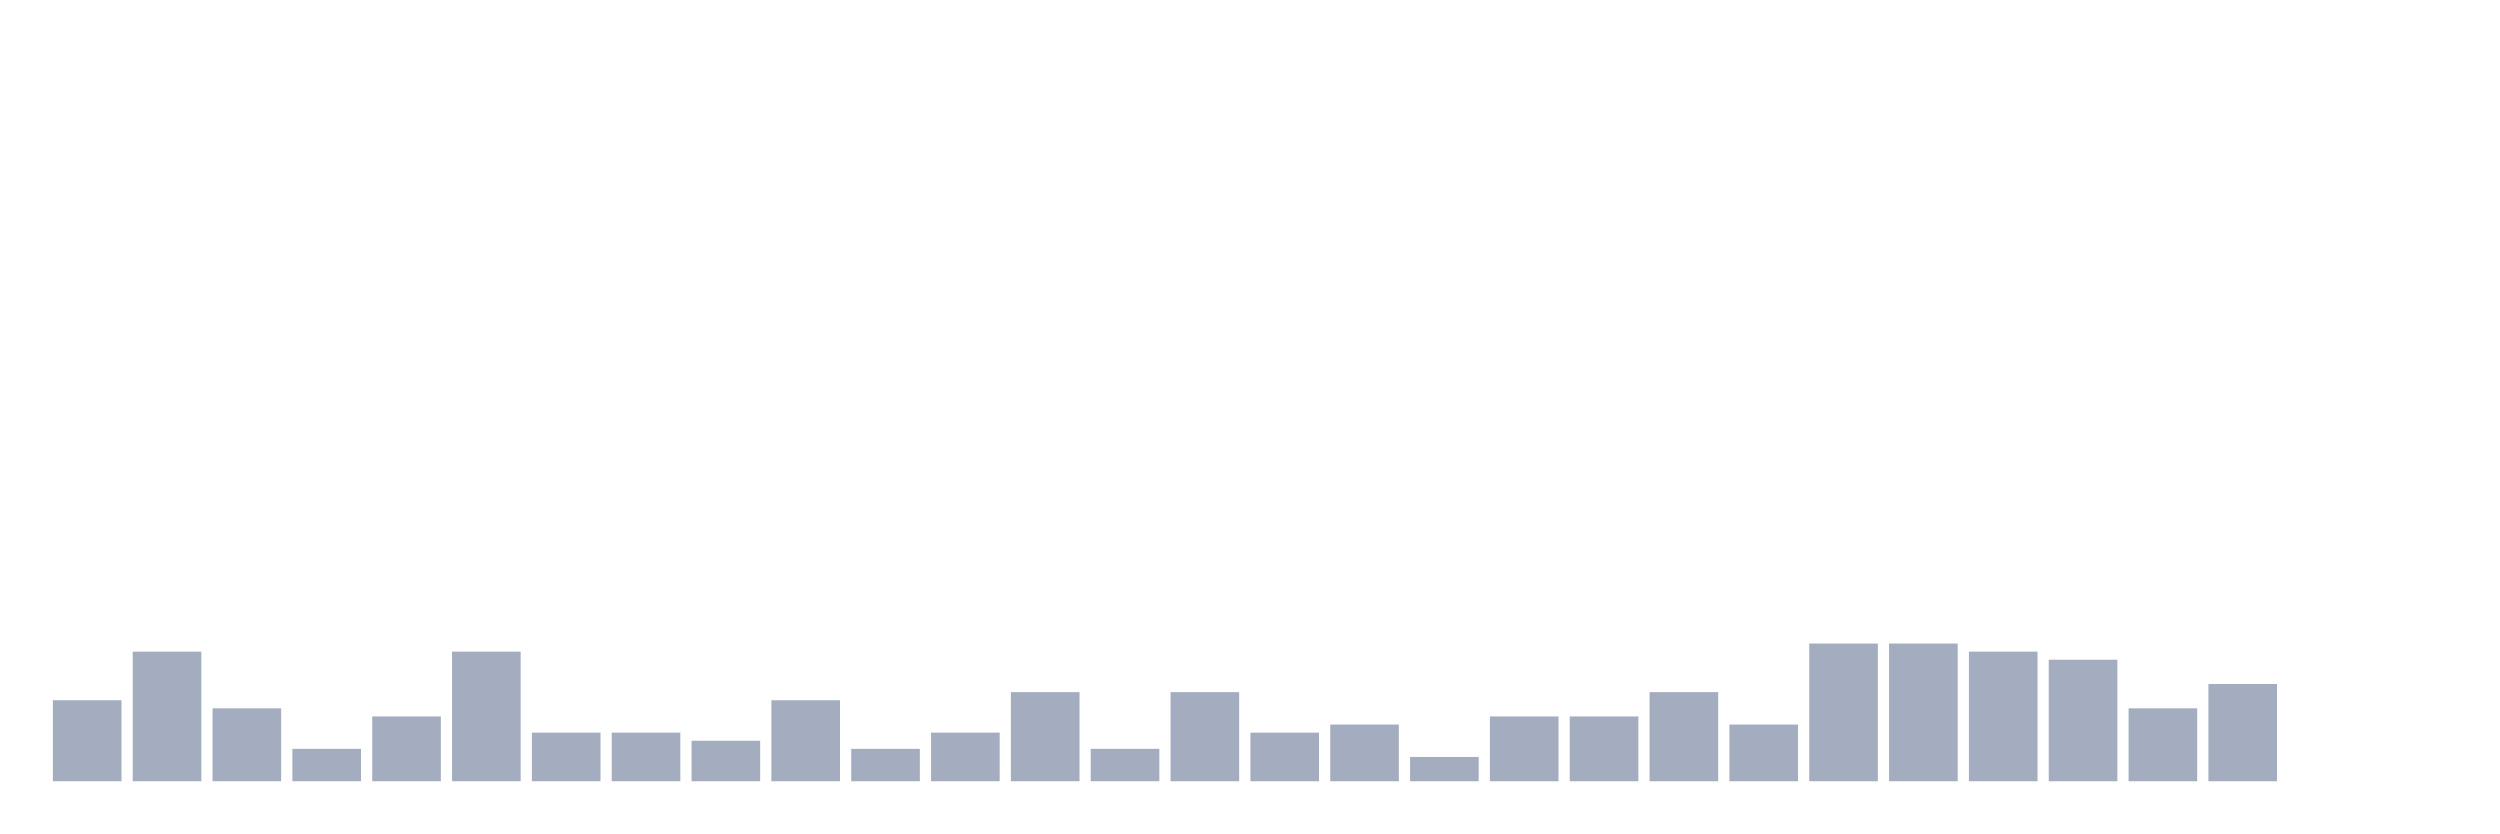
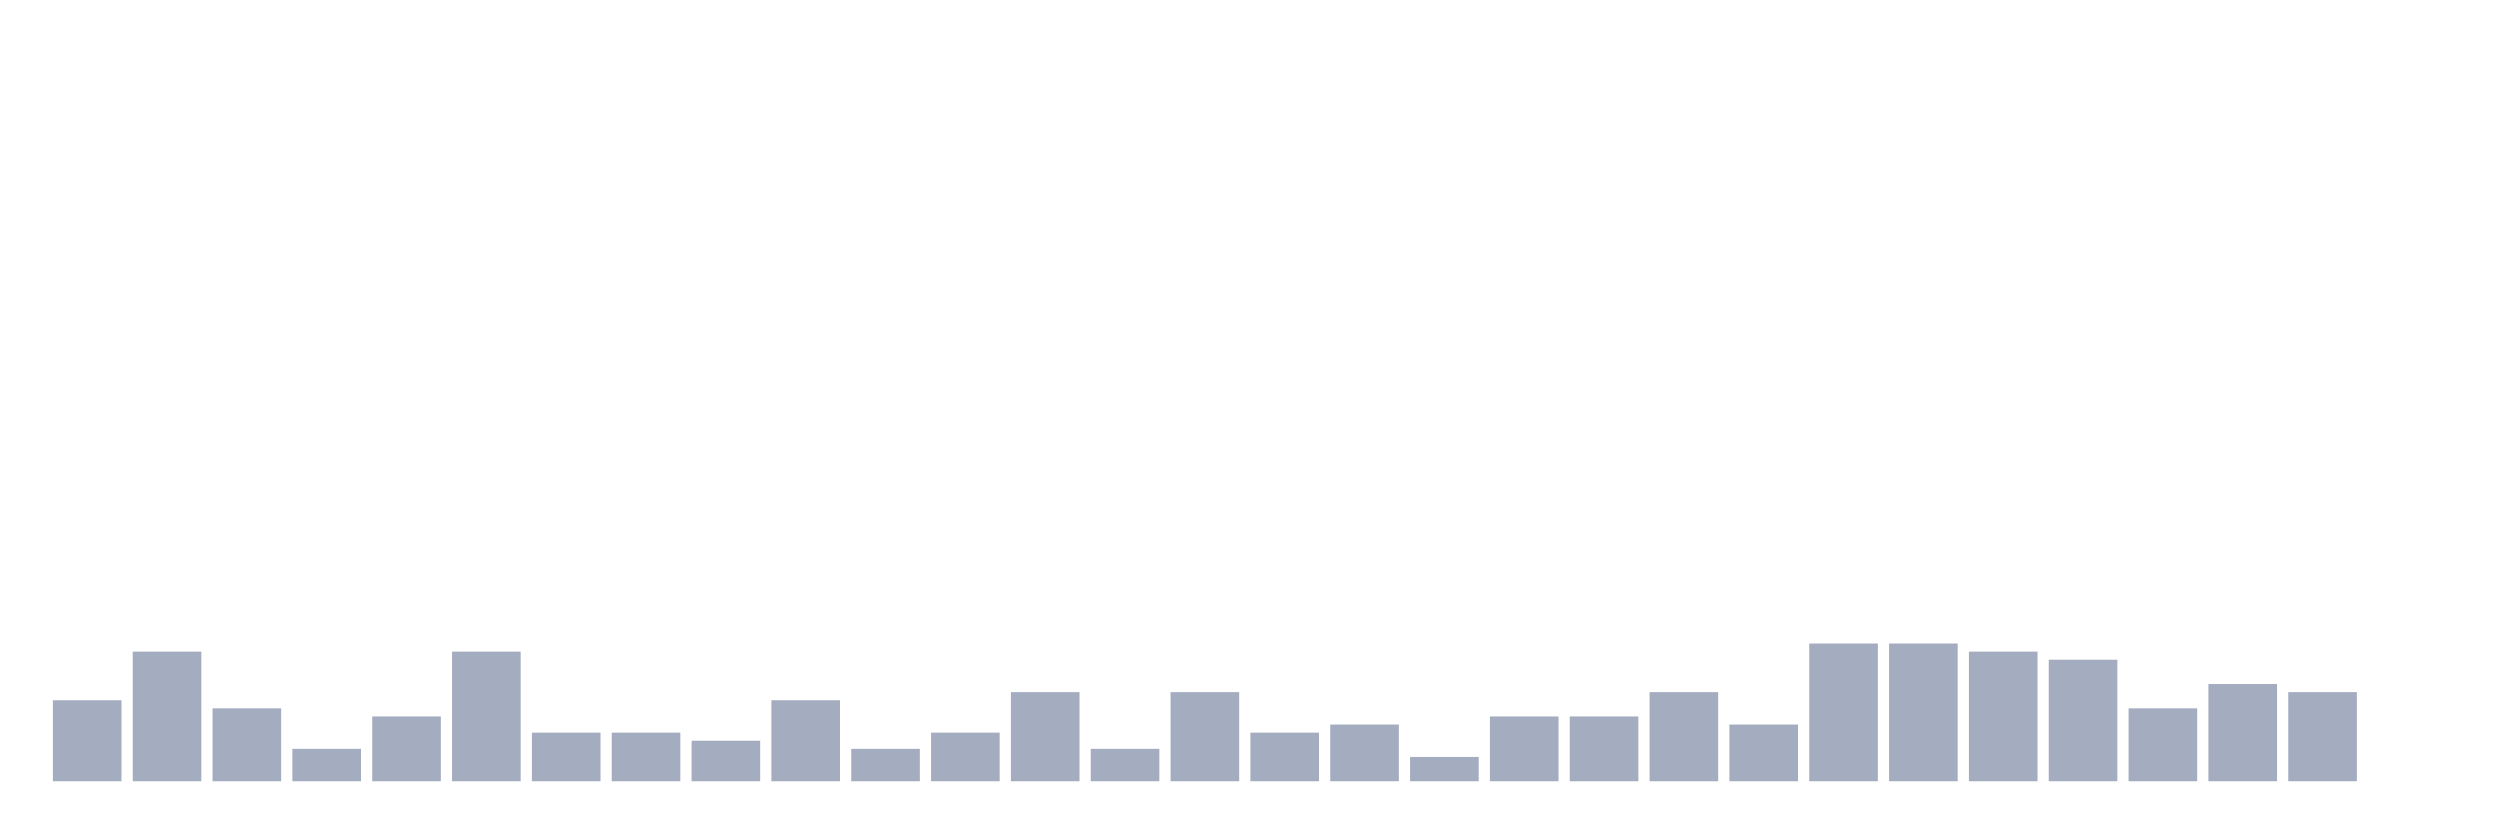
<svg xmlns="http://www.w3.org/2000/svg" viewBox="0 0 480 160">
  <g transform="translate(10,10)">
    <rect class="bar" x="0.153" width="13.175" y="124.444" height="15.556" fill="rgb(164,173,192)" />
    <rect class="bar" x="15.482" width="13.175" y="115.111" height="24.889" fill="rgb(164,173,192)" />
    <rect class="bar" x="30.81" width="13.175" y="126" height="14" fill="rgb(164,173,192)" />
    <rect class="bar" x="46.138" width="13.175" y="133.778" height="6.222" fill="rgb(164,173,192)" />
    <rect class="bar" x="61.466" width="13.175" y="127.556" height="12.444" fill="rgb(164,173,192)" />
    <rect class="bar" x="76.794" width="13.175" y="115.111" height="24.889" fill="rgb(164,173,192)" />
    <rect class="bar" x="92.123" width="13.175" y="130.667" height="9.333" fill="rgb(164,173,192)" />
    <rect class="bar" x="107.451" width="13.175" y="130.667" height="9.333" fill="rgb(164,173,192)" />
    <rect class="bar" x="122.779" width="13.175" y="132.222" height="7.778" fill="rgb(164,173,192)" />
    <rect class="bar" x="138.107" width="13.175" y="124.444" height="15.556" fill="rgb(164,173,192)" />
    <rect class="bar" x="153.436" width="13.175" y="133.778" height="6.222" fill="rgb(164,173,192)" />
    <rect class="bar" x="168.764" width="13.175" y="130.667" height="9.333" fill="rgb(164,173,192)" />
    <rect class="bar" x="184.092" width="13.175" y="122.889" height="17.111" fill="rgb(164,173,192)" />
    <rect class="bar" x="199.42" width="13.175" y="133.778" height="6.222" fill="rgb(164,173,192)" />
    <rect class="bar" x="214.748" width="13.175" y="122.889" height="17.111" fill="rgb(164,173,192)" />
    <rect class="bar" x="230.077" width="13.175" y="130.667" height="9.333" fill="rgb(164,173,192)" />
    <rect class="bar" x="245.405" width="13.175" y="129.111" height="10.889" fill="rgb(164,173,192)" />
    <rect class="bar" x="260.733" width="13.175" y="135.333" height="4.667" fill="rgb(164,173,192)" />
    <rect class="bar" x="276.061" width="13.175" y="127.556" height="12.444" fill="rgb(164,173,192)" />
    <rect class="bar" x="291.39" width="13.175" y="127.556" height="12.444" fill="rgb(164,173,192)" />
    <rect class="bar" x="306.718" width="13.175" y="122.889" height="17.111" fill="rgb(164,173,192)" />
    <rect class="bar" x="322.046" width="13.175" y="129.111" height="10.889" fill="rgb(164,173,192)" />
    <rect class="bar" x="337.374" width="13.175" y="113.556" height="26.444" fill="rgb(164,173,192)" />
    <rect class="bar" x="352.702" width="13.175" y="113.556" height="26.444" fill="rgb(164,173,192)" />
    <rect class="bar" x="368.031" width="13.175" y="115.111" height="24.889" fill="rgb(164,173,192)" />
    <rect class="bar" x="383.359" width="13.175" y="116.667" height="23.333" fill="rgb(164,173,192)" />
    <rect class="bar" x="398.687" width="13.175" y="126" height="14" fill="rgb(164,173,192)" />
    <rect class="bar" x="414.015" width="13.175" y="121.333" height="18.667" fill="rgb(164,173,192)" />
-     <rect class="bar" x="429.344" width="13.175" y="140" height="0" fill="rgb(164,173,192)" />
+     <rect class="bar" x="429.344" width="13.175" y="122.889" height="17.111" fill="rgb(164,173,192)" />
    <rect class="bar" x="444.672" width="13.175" y="140" height="0" fill="rgb(164,173,192)" />
  </g>
</svg>
